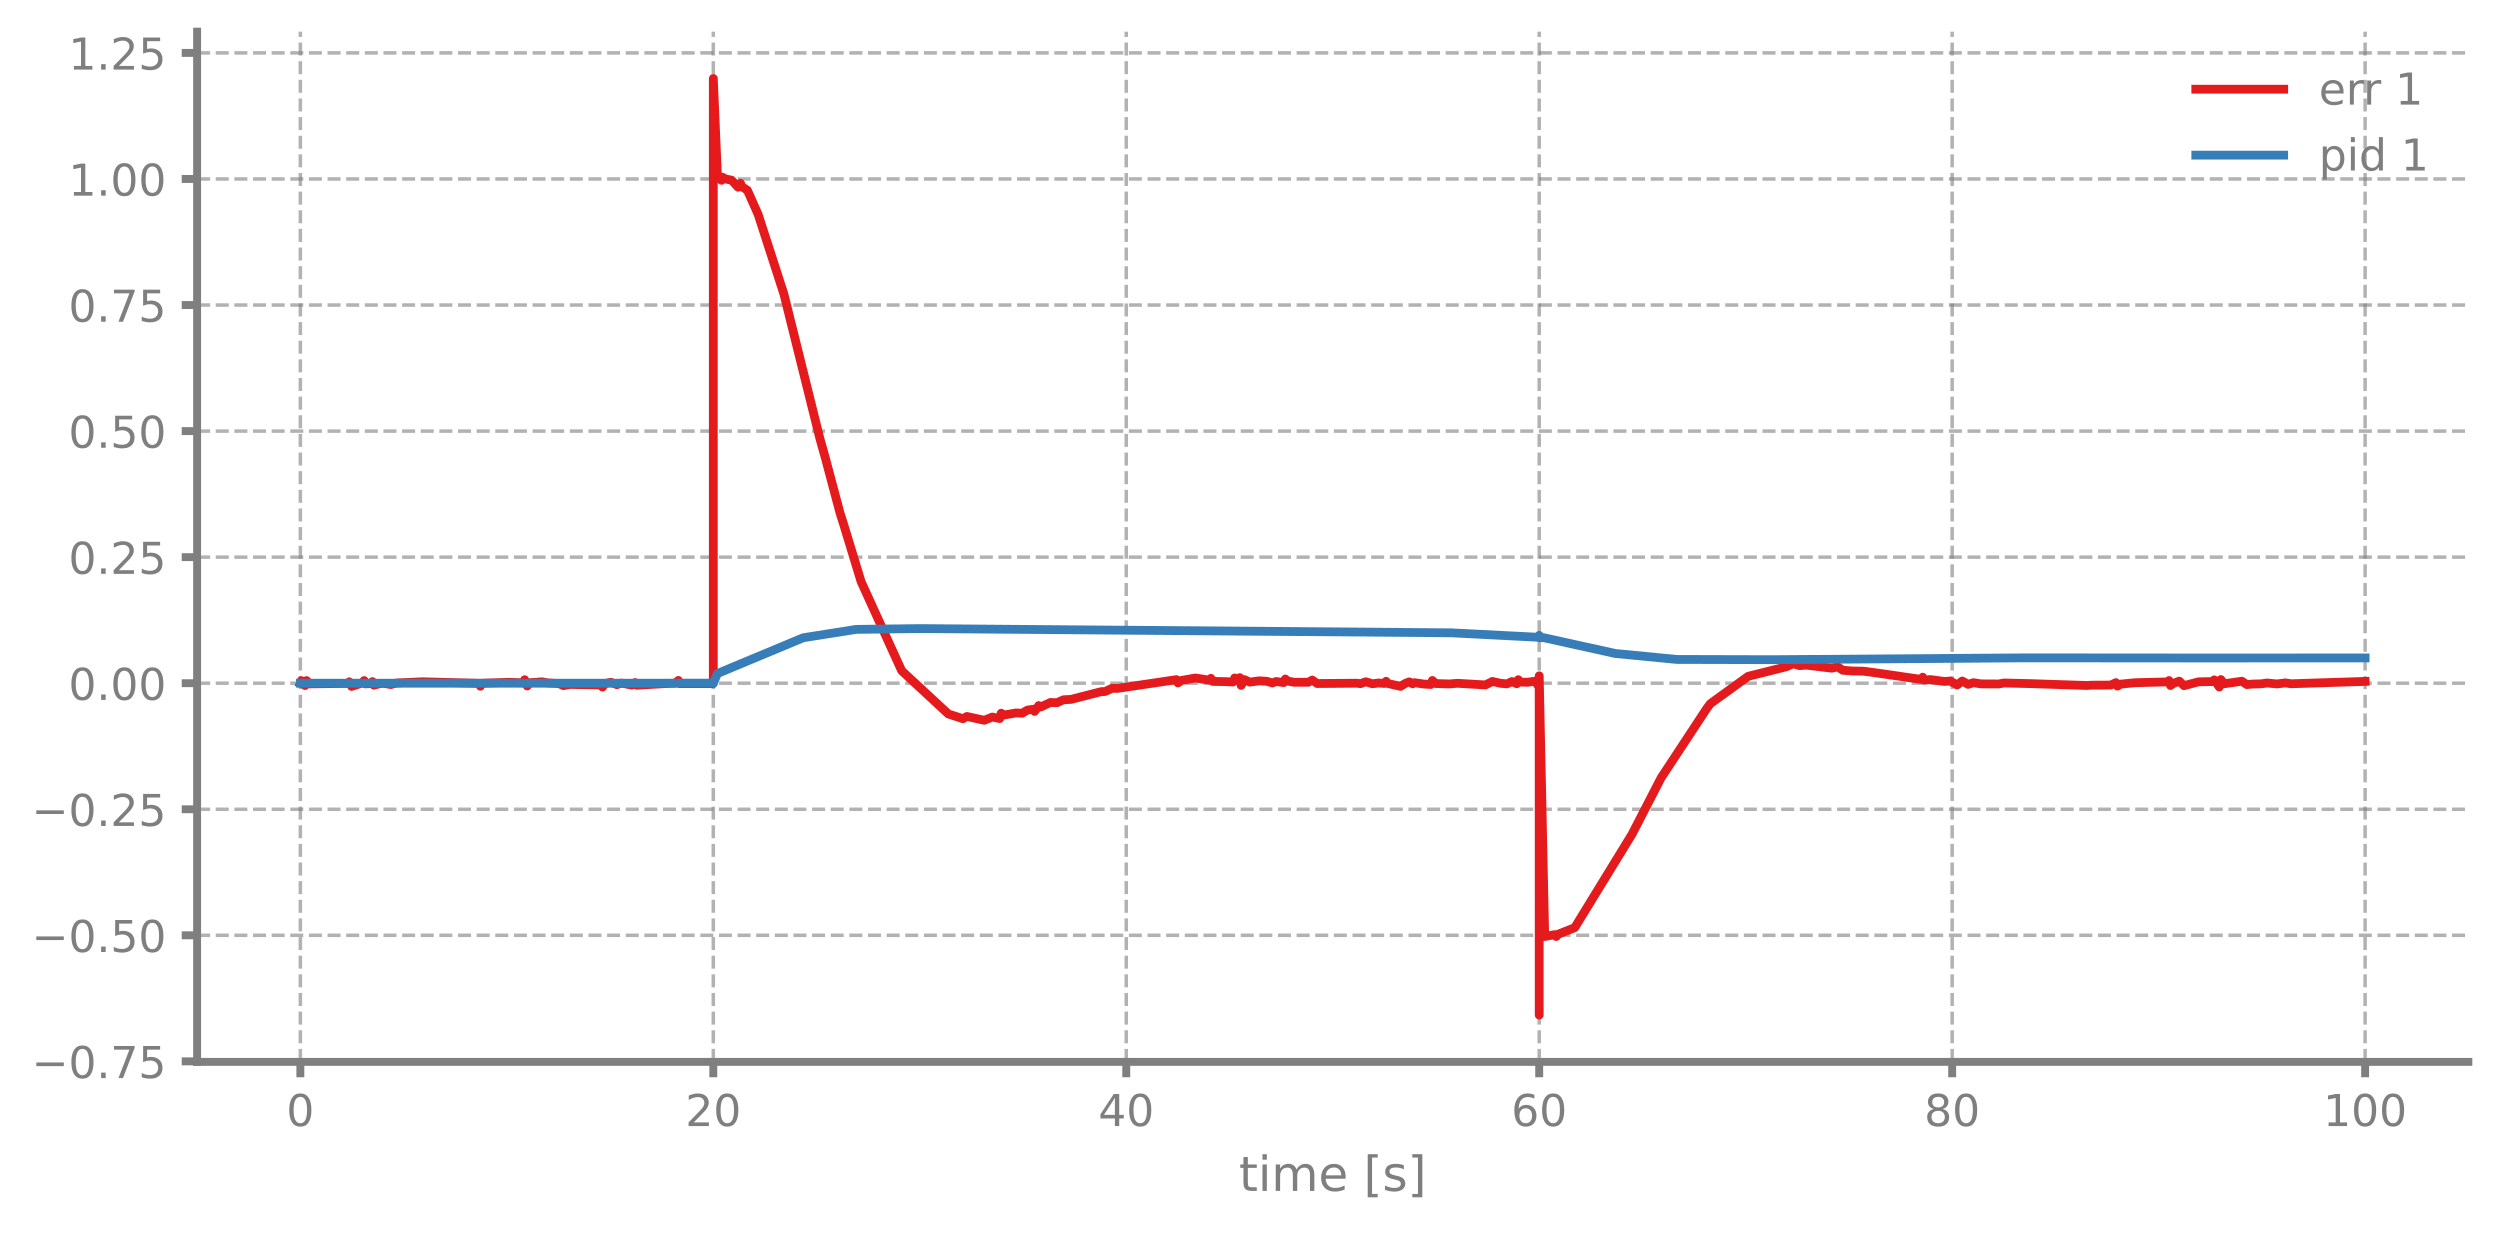
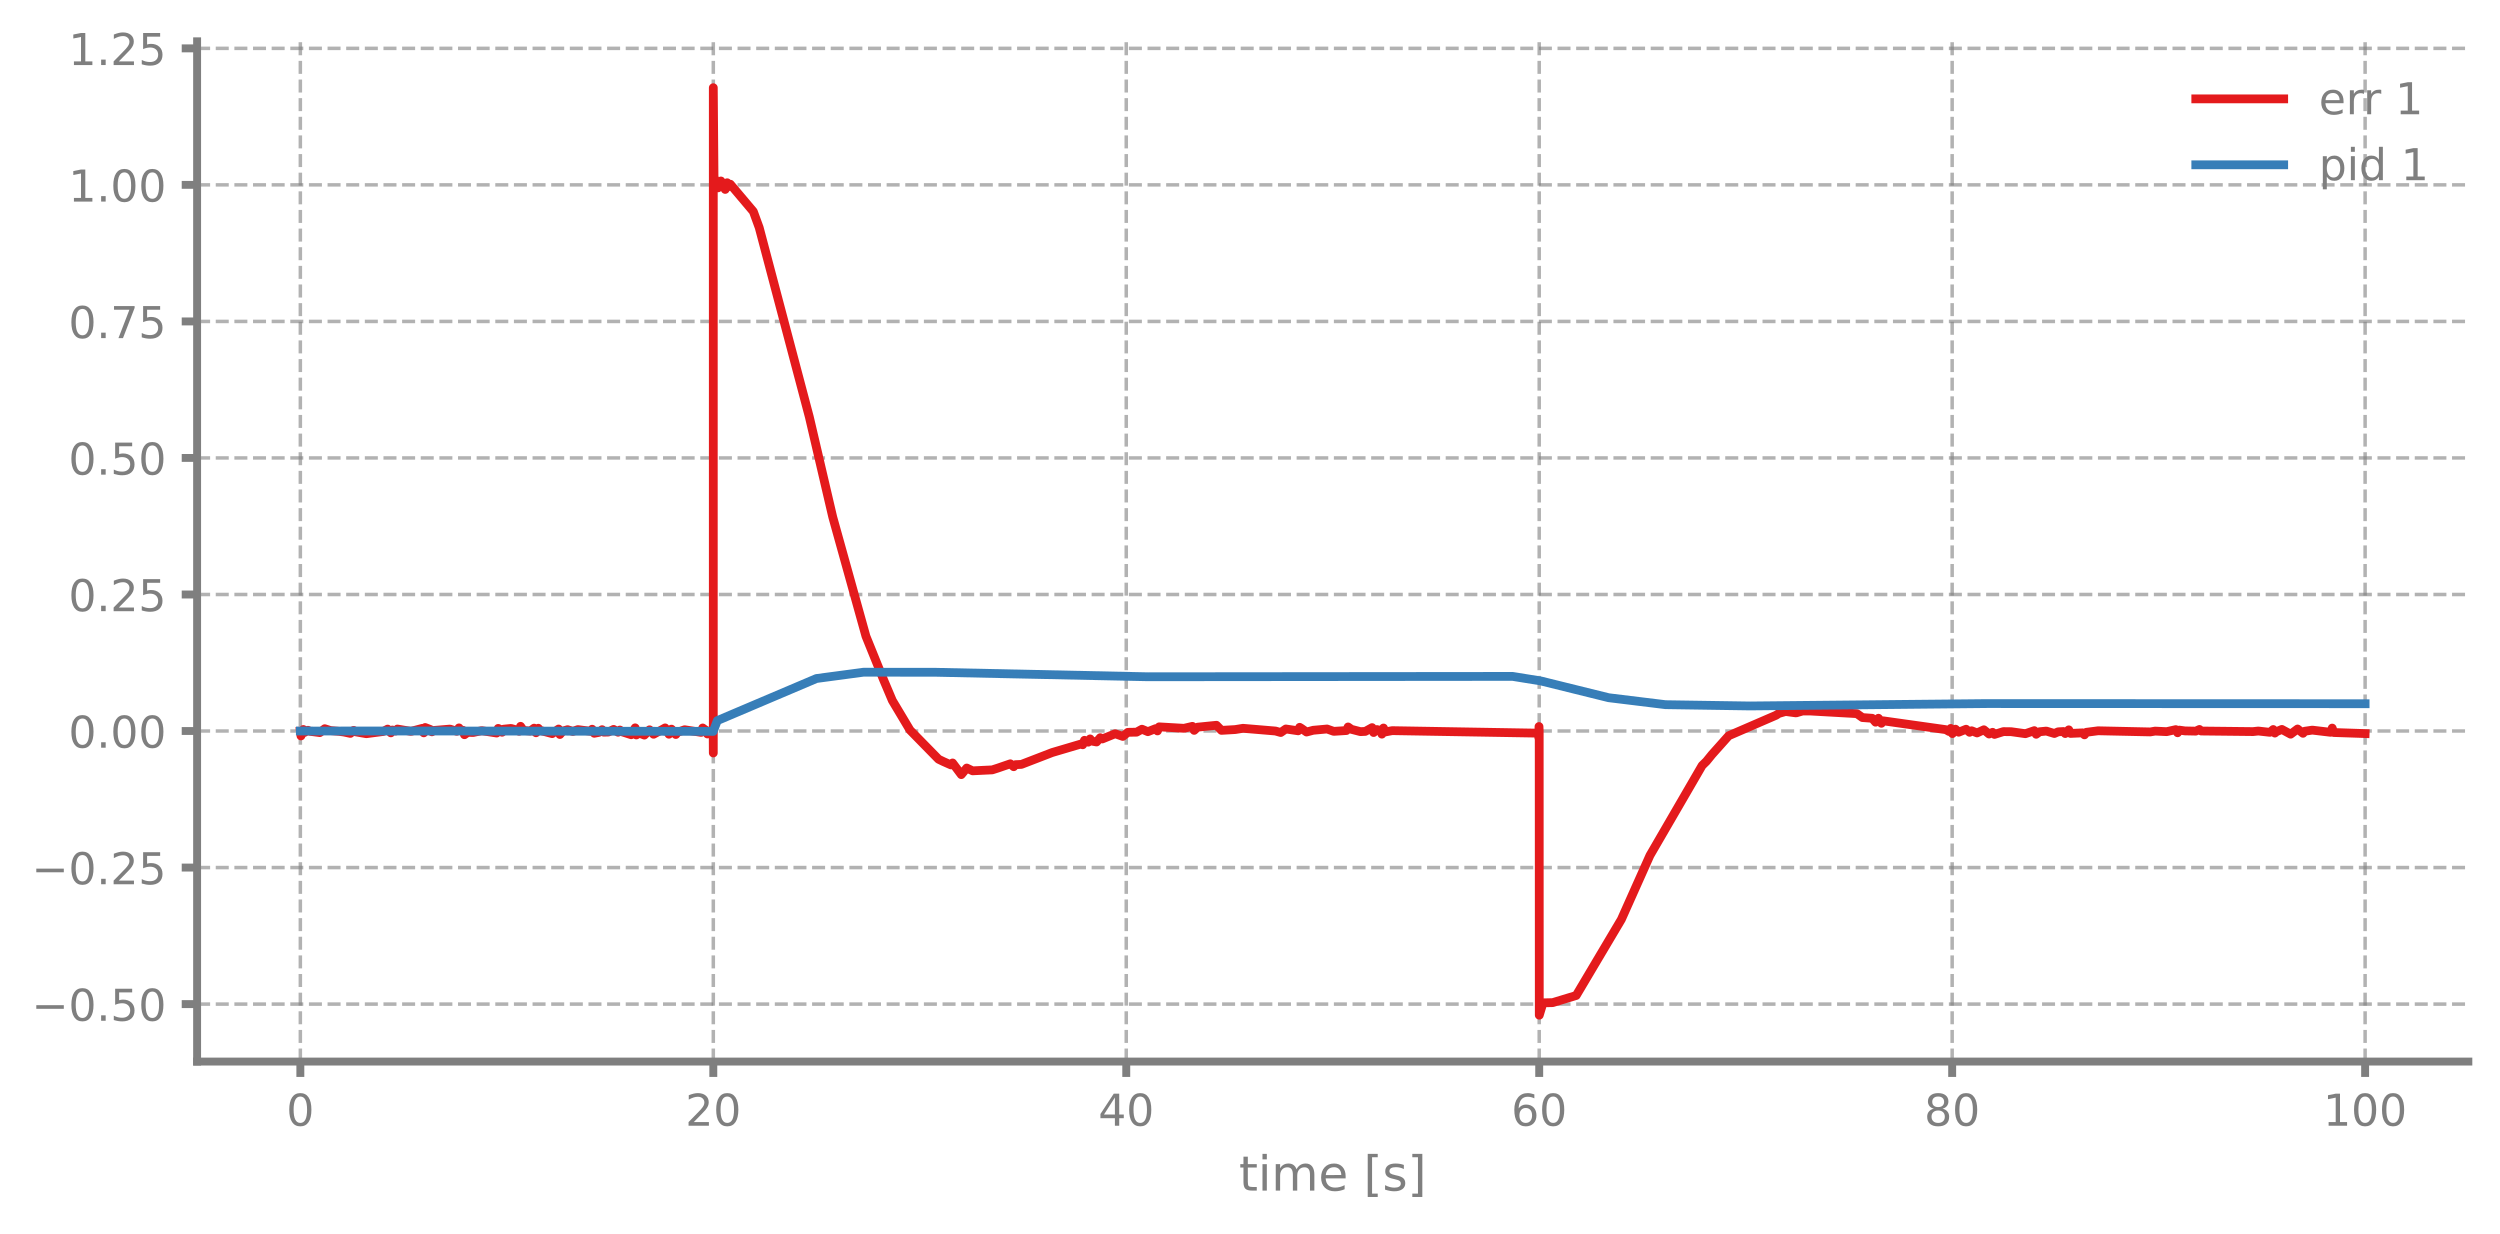
- <svg xmlns="http://www.w3.org/2000/svg" xmlns:xlink="http://www.w3.org/1999/xlink" width="568.8pt" height="280.8pt" viewBox="0 0 568.8 280.8" version="1.1">
+ <svg xmlns="http://www.w3.org/2000/svg" xmlns:xlink="http://www.w3.org/1999/xlink" width="568.8pt" height="280.729pt" viewBox="0 0 568.8 280.729" version="1.1">
  <defs>
    <style type="text/css">*{stroke-linejoin: round; stroke-linecap: butt}</style>
  </defs>
  <g id="figure_1">
    <g id="patch_1">
-       <path d="M 0 280.8  L 568.8 280.8  L 568.8 0  L 0 0  L 0 280.8  z " style="fill: none" />
+       <path d="M 0 280.729  L 568.8 280.729  L 568.8 0  L 0 0  L 0 280.729  z " style="fill: none" />
    </g>
    <g id="axes_1">
      <g id="patch_2">
-         <path d="M 44.845 241.599  L 561.6 241.599  L 561.6 7.2  L 44.845 7.2  L 44.845 241.599  z " style="fill: none" />
+         <path d="M 44.845 241.528  L 561.6 241.528  L 561.6 9.401  L 44.845 9.401  L 44.845 241.528  z " style="fill: none" />
      </g>
      <g id="matplotlib.axis_1">
        <g id="xtick_1">
          <g id="line2d_1">
-             <path d="M 68.334 241.599  L 68.334 7.2  " clip-path="url(#pff276f70bc)" style="fill: none; stroke-dasharray: 2.96,1.28; stroke-dashoffset: 0; stroke: #7f7f7f; stroke-opacity: 0.6; stroke-width: 0.8" />
+             <path d="M 68.334 241.528  L 68.334 9.401  " clip-path="url(#p596aafd1e9)" style="fill: none; stroke-dasharray: 2.96,1.28; stroke-dashoffset: 0; stroke: #7f7f7f; stroke-opacity: 0.6; stroke-width: 0.8" />
          </g>
          <g id="line2d_2">
            <defs>
-               <path id="mf40d5a74f8" d="M 0 0  L 0 3.5  " style="stroke: #7f7f7f; stroke-width: 1.8" />
-             </defs>
-             <g>
-               <use xlink:href="#mf40d5a74f8" x="68.334" y="241.599" style="fill: #7f7f7f; stroke: #7f7f7f; stroke-width: 1.8" />
+               <path id="m417103a528" d="M 0 0  L 0 3.5  " style="stroke: #7f7f7f; stroke-width: 1.8" />
+             </defs>
+             <g>
+               <use xlink:href="#m417103a528" x="68.334" y="241.528" style="fill: #7f7f7f; stroke: #7f7f7f; stroke-width: 1.8" />
            </g>
          </g>
          <g id="text_1">
-             <g style="fill: #7f7f7f" transform="translate(65.15291 256.1968) scale(0.1 -0.1)">
+             <g style="fill: #7f7f7f" transform="translate(65.15291 256.1255) scale(0.1 -0.1)">
              <defs>
                <path id="DejaVuSans-13" d="M 2034 4250  Q 1547 4250 1301 3770  Q 1056 3291 1056 2328  Q 1056 1369 1301 889  Q 1547 409 2034 409  Q 2525 409 2770 889  Q 3016 1369 3016 2328  Q 3016 3291 2770 3770  Q 2525 4250 2034 4250  z M 2034 4750  Q 2819 4750 3233 4129  Q 3647 3509 3647 2328  Q 3647 1150 3233 529  Q 2819 -91 2034 -91  Q 1250 -91 836 529  Q 422 1150 422 2328  Q 422 3509 836 4129  Q 1250 4750 2034 4750  z " transform="scale(0.015625)" />
              </defs>
              <use xlink:href="#DejaVuSans-13" />
            </g>
          </g>
        </g>
        <g id="xtick_2">
          <g id="line2d_3">
-             <path d="M 162.29 241.599  L 162.29 7.2  " clip-path="url(#pff276f70bc)" style="fill: none; stroke-dasharray: 2.96,1.28; stroke-dashoffset: 0; stroke: #7f7f7f; stroke-opacity: 0.6; stroke-width: 0.8" />
+             <path d="M 162.29 241.528  L 162.29 9.401  " clip-path="url(#p596aafd1e9)" style="fill: none; stroke-dasharray: 2.96,1.28; stroke-dashoffset: 0; stroke: #7f7f7f; stroke-opacity: 0.6; stroke-width: 0.8" />
          </g>
          <g id="line2d_4">
            <g>
-               <use xlink:href="#mf40d5a74f8" x="162.29" y="241.599" style="fill: #7f7f7f; stroke: #7f7f7f; stroke-width: 1.8" />
+               <use xlink:href="#m417103a528" x="162.29" y="241.528" style="fill: #7f7f7f; stroke: #7f7f7f; stroke-width: 1.8" />
            </g>
          </g>
          <g id="text_2">
-             <g style="fill: #7f7f7f" transform="translate(155.9271 256.1968) scale(0.1 -0.1)">
+             <g style="fill: #7f7f7f" transform="translate(155.9271 256.1255) scale(0.1 -0.1)">
              <defs>
                <path id="DejaVuSans-15" d="M 1228 531  L 3431 531  L 3431 0  L 469 0  L 469 531  Q 828 903 1448 1529  Q 2069 2156 2228 2338  Q 2531 2678 2651 2914  Q 2772 3150 2772 3378  Q 2772 3750 2511 3984  Q 2250 4219 1831 4219  Q 1534 4219 1204 4116  Q 875 4013 500 3803  L 500 4441  Q 881 4594 1212 4672  Q 1544 4750 1819 4750  Q 2544 4750 2975 4387  Q 3406 4025 3406 3419  Q 3406 3131 3298 2873  Q 3191 2616 2906 2266  Q 2828 2175 2409 1742  Q 1991 1309 1228 531  z " transform="scale(0.015625)" />
              </defs>
              <use xlink:href="#DejaVuSans-15" />
              <use xlink:href="#DejaVuSans-13" transform="translate(63.625 0)" />
            </g>
          </g>
        </g>
        <g id="xtick_3">
          <g id="line2d_5">
-             <path d="M 256.245 241.599  L 256.245 7.2  " clip-path="url(#pff276f70bc)" style="fill: none; stroke-dasharray: 2.96,1.28; stroke-dashoffset: 0; stroke: #7f7f7f; stroke-opacity: 0.6; stroke-width: 0.8" />
+             <path d="M 256.245 241.528  L 256.245 9.401  " clip-path="url(#p596aafd1e9)" style="fill: none; stroke-dasharray: 2.96,1.28; stroke-dashoffset: 0; stroke: #7f7f7f; stroke-opacity: 0.6; stroke-width: 0.8" />
          </g>
          <g id="line2d_6">
            <g>
-               <use xlink:href="#mf40d5a74f8" x="256.245" y="241.599" style="fill: #7f7f7f; stroke: #7f7f7f; stroke-width: 1.8" />
+               <use xlink:href="#m417103a528" x="256.245" y="241.528" style="fill: #7f7f7f; stroke: #7f7f7f; stroke-width: 1.8" />
            </g>
          </g>
          <g id="text_3">
-             <g style="fill: #7f7f7f" transform="translate(249.8825 256.1968) scale(0.1 -0.1)">
+             <g style="fill: #7f7f7f" transform="translate(249.8825 256.1255) scale(0.1 -0.1)">
              <defs>
                <path id="DejaVuSans-17" d="M 2419 4116  L 825 1625  L 2419 1625  L 2419 4116  z M 2253 4666  L 3047 4666  L 3047 1625  L 3713 1625  L 3713 1100  L 3047 1100  L 3047 0  L 2419 0  L 2419 1100  L 313 1100  L 313 1709  L 2253 4666  z " transform="scale(0.015625)" />
              </defs>
              <use xlink:href="#DejaVuSans-17" />
              <use xlink:href="#DejaVuSans-13" transform="translate(63.625 0)" />
            </g>
          </g>
        </g>
        <g id="xtick_4">
          <g id="line2d_7">
-             <path d="M 350.2 241.599  L 350.2 7.2  " clip-path="url(#pff276f70bc)" style="fill: none; stroke-dasharray: 2.96,1.28; stroke-dashoffset: 0; stroke: #7f7f7f; stroke-opacity: 0.6; stroke-width: 0.8" />
+             <path d="M 350.2 241.528  L 350.2 9.401  " clip-path="url(#p596aafd1e9)" style="fill: none; stroke-dasharray: 2.96,1.28; stroke-dashoffset: 0; stroke: #7f7f7f; stroke-opacity: 0.6; stroke-width: 0.8" />
          </g>
          <g id="line2d_8">
            <g>
-               <use xlink:href="#mf40d5a74f8" x="350.2" y="241.599" style="fill: #7f7f7f; stroke: #7f7f7f; stroke-width: 1.8" />
+               <use xlink:href="#m417103a528" x="350.2" y="241.528" style="fill: #7f7f7f; stroke: #7f7f7f; stroke-width: 1.8" />
            </g>
          </g>
          <g id="text_4">
-             <g style="fill: #7f7f7f" transform="translate(343.8379 256.1968) scale(0.1 -0.1)">
+             <g style="fill: #7f7f7f" transform="translate(343.8379 256.1255) scale(0.1 -0.1)">
              <defs>
                <path id="DejaVuSans-19" d="M 2113 2584  Q 1688 2584 1439 2293  Q 1191 2003 1191 1497  Q 1191 994 1439 701  Q 1688 409 2113 409  Q 2538 409 2786 701  Q 3034 994 3034 1497  Q 3034 2003 2786 2293  Q 2538 2584 2113 2584  z M 3366 4563  L 3366 3988  Q 3128 4100 2886 4159  Q 2644 4219 2406 4219  Q 1781 4219 1451 3797  Q 1122 3375 1075 2522  Q 1259 2794 1537 2939  Q 1816 3084 2150 3084  Q 2853 3084 3261 2657  Q 3669 2231 3669 1497  Q 3669 778 3244 343  Q 2819 -91 2113 -91  Q 1303 -91 875 529  Q 447 1150 447 2328  Q 447 3434 972 4092  Q 1497 4750 2381 4750  Q 2619 4750 2861 4703  Q 3103 4656 3366 4563  z " transform="scale(0.015625)" />
              </defs>
              <use xlink:href="#DejaVuSans-19" />
              <use xlink:href="#DejaVuSans-13" transform="translate(63.625 0)" />
            </g>
          </g>
        </g>
        <g id="xtick_5">
          <g id="line2d_9">
-             <path d="M 444.156 241.599  L 444.156 7.2  " clip-path="url(#pff276f70bc)" style="fill: none; stroke-dasharray: 2.96,1.28; stroke-dashoffset: 0; stroke: #7f7f7f; stroke-opacity: 0.6; stroke-width: 0.8" />
+             <path d="M 444.156 241.528  L 444.156 9.401  " clip-path="url(#p596aafd1e9)" style="fill: none; stroke-dasharray: 2.96,1.28; stroke-dashoffset: 0; stroke: #7f7f7f; stroke-opacity: 0.6; stroke-width: 0.8" />
          </g>
          <g id="line2d_10">
            <g>
-               <use xlink:href="#mf40d5a74f8" x="444.156" y="241.599" style="fill: #7f7f7f; stroke: #7f7f7f; stroke-width: 1.8" />
+               <use xlink:href="#m417103a528" x="444.156" y="241.528" style="fill: #7f7f7f; stroke: #7f7f7f; stroke-width: 1.8" />
            </g>
          </g>
          <g id="text_5">
-             <g style="fill: #7f7f7f" transform="translate(437.7933 256.1968) scale(0.1 -0.1)">
+             <g style="fill: #7f7f7f" transform="translate(437.7933 256.1255) scale(0.1 -0.1)">
              <defs>
                <path id="DejaVuSans-1b" d="M 2034 2216  Q 1584 2216 1326 1975  Q 1069 1734 1069 1313  Q 1069 891 1326 650  Q 1584 409 2034 409  Q 2484 409 2743 651  Q 3003 894 3003 1313  Q 3003 1734 2745 1975  Q 2488 2216 2034 2216  z M 1403 2484  Q 997 2584 770 2862  Q 544 3141 544 3541  Q 544 4100 942 4425  Q 1341 4750 2034 4750  Q 2731 4750 3128 4425  Q 3525 4100 3525 3541  Q 3525 3141 3298 2862  Q 3072 2584 2669 2484  Q 3125 2378 3379 2068  Q 3634 1759 3634 1313  Q 3634 634 3220 271  Q 2806 -91 2034 -91  Q 1263 -91 848 271  Q 434 634 434 1313  Q 434 1759 690 2068  Q 947 2378 1403 2484  z M 1172 3481  Q 1172 3119 1398 2916  Q 1625 2713 2034 2713  Q 2441 2713 2670 2916  Q 2900 3119 2900 3481  Q 2900 3844 2670 4047  Q 2441 4250 2034 4250  Q 1625 4250 1398 4047  Q 1172 3844 1172 3481  z " transform="scale(0.015625)" />
              </defs>
              <use xlink:href="#DejaVuSans-1b" />
              <use xlink:href="#DejaVuSans-13" transform="translate(63.625 0)" />
            </g>
          </g>
        </g>
        <g id="xtick_6">
          <g id="line2d_11">
-             <path d="M 538.111 241.599  L 538.111 7.2  " clip-path="url(#pff276f70bc)" style="fill: none; stroke-dasharray: 2.96,1.28; stroke-dashoffset: 0; stroke: #7f7f7f; stroke-opacity: 0.6; stroke-width: 0.8" />
+             <path d="M 538.111 241.528  L 538.111 9.401  " clip-path="url(#p596aafd1e9)" style="fill: none; stroke-dasharray: 2.96,1.28; stroke-dashoffset: 0; stroke: #7f7f7f; stroke-opacity: 0.6; stroke-width: 0.8" />
          </g>
          <g id="line2d_12">
            <g>
-               <use xlink:href="#mf40d5a74f8" x="538.111" y="241.599" style="fill: #7f7f7f; stroke: #7f7f7f; stroke-width: 1.8" />
+               <use xlink:href="#m417103a528" x="538.111" y="241.528" style="fill: #7f7f7f; stroke: #7f7f7f; stroke-width: 1.8" />
            </g>
          </g>
          <g id="text_6">
-             <g style="fill: #7f7f7f" transform="translate(528.5674 256.1968) scale(0.1 -0.1)">
+             <g style="fill: #7f7f7f" transform="translate(528.5674 256.1255) scale(0.1 -0.1)">
              <defs>
                <path id="DejaVuSans-14" d="M 794 531  L 1825 531  L 1825 4091  L 703 3866  L 703 4441  L 1819 4666  L 2450 4666  L 2450 531  L 3481 531  L 3481 0  L 794 0  L 794 531  z " transform="scale(0.015625)" />
              </defs>
              <use xlink:href="#DejaVuSans-14" />
              <use xlink:href="#DejaVuSans-13" transform="translate(63.625 0)" />
              <use xlink:href="#DejaVuSans-13" transform="translate(127.25 0)" />
            </g>
          </g>
        </g>
        <g id="text_7">
-           <g style="fill: #7f7f7f" transform="translate(281.8921 270.9574) scale(0.11 -0.11)">
+           <g style="fill: #7f7f7f" transform="translate(281.8921 270.8861) scale(0.11 -0.11)">
            <defs>
              <path id="DejaVuSans-57" d="M 1172 4494  L 1172 3500  L 2356 3500  L 2356 3053  L 1172 3053  L 1172 1153  Q 1172 725 1289 603  Q 1406 481 1766 481  L 2356 481  L 2356 0  L 1766 0  Q 1100 0 847 248  Q 594 497 594 1153  L 594 3053  L 172 3053  L 172 3500  L 594 3500  L 594 4494  L 1172 4494  z " transform="scale(0.015625)" />
              <path id="DejaVuSans-4c" d="M 603 3500  L 1178 3500  L 1178 0  L 603 0  L 603 3500  z M 603 4863  L 1178 4863  L 1178 4134  L 603 4134  L 603 4863  z " transform="scale(0.015625)" />
              <path id="DejaVuSans-50" d="M 3328 2828  Q 3544 3216 3844 3400  Q 4144 3584 4550 3584  Q 5097 3584 5394 3201  Q 5691 2819 5691 2113  L 5691 0  L 5113 0  L 5113 2094  Q 5113 2597 4934 2840  Q 4756 3084 4391 3084  Q 3944 3084 3684 2787  Q 3425 2491 3425 1978  L 3425 0  L 2847 0  L 2847 2094  Q 2847 2600 2669 2842  Q 2491 3084 2119 3084  Q 1678 3084 1418 2786  Q 1159 2488 1159 1978  L 1159 0  L 581 0  L 581 3500  L 1159 3500  L 1159 2956  Q 1356 3278 1631 3431  Q 1906 3584 2284 3584  Q 2666 3584 2933 3390  Q 3200 3197 3328 2828  z " transform="scale(0.015625)" />
              <path id="DejaVuSans-48" d="M 3597 1894  L 3597 1613  L 953 1613  Q 991 1019 1311 708  Q 1631 397 2203 397  Q 2534 397 2845 478  Q 3156 559 3463 722  L 3463 178  Q 3153 47 2828 -22  Q 2503 -91 2169 -91  Q 1331 -91 842 396  Q 353 884 353 1716  Q 353 2575 817 3079  Q 1281 3584 2069 3584  Q 2775 3584 3186 3129  Q 3597 2675 3597 1894  z M 3022 2063  Q 3016 2534 2758 2815  Q 2500 3097 2075 3097  Q 1594 3097 1305 2825  Q 1016 2553 972 2059  L 3022 2063  z " transform="scale(0.015625)" />
              <path id="DejaVuSans-3" transform="scale(0.015625)" />
              <path id="DejaVuSans-3e" d="M 550 4863  L 1875 4863  L 1875 4416  L 1125 4416  L 1125 -397  L 1875 -397  L 1875 -844  L 550 -844  L 550 4863  z " transform="scale(0.015625)" />
              <path id="DejaVuSans-56" d="M 2834 3397  L 2834 2853  Q 2591 2978 2328 3040  Q 2066 3103 1784 3103  Q 1356 3103 1142 2972  Q 928 2841 928 2578  Q 928 2378 1081 2264  Q 1234 2150 1697 2047  L 1894 2003  Q 2506 1872 2764 1633  Q 3022 1394 3022 966  Q 3022 478 2636 193  Q 2250 -91 1575 -91  Q 1294 -91 989 -36  Q 684 19 347 128  L 347 722  Q 666 556 975 473  Q 1284 391 1588 391  Q 1994 391 2212 530  Q 2431 669 2431 922  Q 2431 1156 2273 1281  Q 2116 1406 1581 1522  L 1381 1569  Q 847 1681 609 1914  Q 372 2147 372 2553  Q 372 3047 722 3315  Q 1072 3584 1716 3584  Q 2034 3584 2315 3537  Q 2597 3491 2834 3397  z " transform="scale(0.015625)" />
              <path id="DejaVuSans-40" d="M 1947 4863  L 1947 -844  L 622 -844  L 622 -397  L 1369 -397  L 1369 4416  L 622 4416  L 622 4863  L 1947 4863  z " transform="scale(0.015625)" />
            </defs>
            <use xlink:href="#DejaVuSans-57" />
            <use xlink:href="#DejaVuSans-4c" transform="translate(39.20312 0)" />
            <use xlink:href="#DejaVuSans-50" transform="translate(66.98438 0)" />
            <use xlink:href="#DejaVuSans-48" transform="translate(164.3906 0)" />
            <use xlink:href="#DejaVuSans-3" transform="translate(225.9219 0)" />
            <use xlink:href="#DejaVuSans-3e" transform="translate(257.7031 0)" />
            <use xlink:href="#DejaVuSans-56" transform="translate(296.7188 0)" />
            <use xlink:href="#DejaVuSans-40" transform="translate(348.8125 0)" />
          </g>
        </g>
      </g>
      <g id="matplotlib.axis_2">
        <g id="ytick_1">
          <g id="line2d_13">
-             <path d="M 44.845 241.485  L 561.6 241.485  " clip-path="url(#pff276f70bc)" style="fill: none; stroke-dasharray: 2.96,1.28; stroke-dashoffset: 0; stroke: #7f7f7f; stroke-opacity: 0.6; stroke-width: 0.8" />
+             <path d="M 44.845 228.448  L 561.6 228.448  " clip-path="url(#p596aafd1e9)" style="fill: none; stroke-dasharray: 2.96,1.28; stroke-dashoffset: 0; stroke: #7f7f7f; stroke-opacity: 0.6; stroke-width: 0.8" />
          </g>
          <g id="line2d_14">
            <defs>
-               <path id="m968929022c" d="M 0 0  L -3.5 0  " style="stroke: #7f7f7f; stroke-width: 1.8" />
-             </defs>
-             <g>
-               <use xlink:href="#m968929022c" x="44.845" y="241.485" style="fill: #7f7f7f; stroke: #7f7f7f; stroke-width: 1.8" />
+               <path id="m8d1e51fa19" d="M 0 0  L -3.5 0  " style="stroke: #7f7f7f; stroke-width: 1.8" />
+             </defs>
+             <g>
+               <use xlink:href="#m8d1e51fa19" x="44.845" y="228.448" style="fill: #7f7f7f; stroke: #7f7f7f; stroke-width: 1.8" />
            </g>
          </g>
          <g id="text_8">
-             <g style="fill: #7f7f7f" transform="translate(7.2 245.2836) scale(0.1 -0.1)">
+             <g style="fill: #7f7f7f" transform="translate(7.2 232.2465) scale(0.1 -0.1)">
              <defs>
                <path id="DejaVuSans-c9c" d="M 678 2272  L 4684 2272  L 4684 1741  L 678 1741  L 678 2272  z " transform="scale(0.015625)" />
                <path id="DejaVuSans-11" d="M 684 794  L 1344 794  L 1344 0  L 684 0  L 684 794  z " transform="scale(0.015625)" />
-                 <path id="DejaVuSans-1a" d="M 525 4666  L 3525 4666  L 3525 4397  L 1831 0  L 1172 0  L 2766 4134  L 525 4134  L 525 4666  z " transform="scale(0.015625)" />
                <path id="DejaVuSans-18" d="M 691 4666  L 3169 4666  L 3169 4134  L 1269 4134  L 1269 2991  Q 1406 3038 1543 3061  Q 1681 3084 1819 3084  Q 2600 3084 3056 2656  Q 3513 2228 3513 1497  Q 3513 744 3044 326  Q 2575 -91 1722 -91  Q 1428 -91 1123 -41  Q 819 9 494 109  L 494 744  Q 775 591 1075 516  Q 1375 441 1709 441  Q 2250 441 2565 725  Q 2881 1009 2881 1497  Q 2881 1984 2565 2268  Q 2250 2553 1709 2553  Q 1456 2553 1204 2497  Q 953 2441 691 2322  L 691 4666  z " transform="scale(0.015625)" />
              </defs>
-               <use xlink:href="#DejaVuSans-c9c" />
-               <use xlink:href="#DejaVuSans-13" transform="translate(83.79688 0)" />
-               <use xlink:href="#DejaVuSans-11" transform="translate(147.4219 0)" />
-               <use xlink:href="#DejaVuSans-1a" transform="translate(179.2031 0)" />
-               <use xlink:href="#DejaVuSans-18" transform="translate(242.8281 0)" />
-             </g>
-           </g>
-         </g>
-         <g id="ytick_2">
-           <g id="line2d_15">
-             <path d="M 44.845 212.804  L 561.6 212.804  " clip-path="url(#pff276f70bc)" style="fill: none; stroke-dasharray: 2.96,1.28; stroke-dashoffset: 0; stroke: #7f7f7f; stroke-opacity: 0.6; stroke-width: 0.8" />
-           </g>
-           <g id="line2d_16">
-             <g>
-               <use xlink:href="#m968929022c" x="44.845" y="212.804" style="fill: #7f7f7f; stroke: #7f7f7f; stroke-width: 1.8" />
-             </g>
-           </g>
-           <g id="text_9">
-             <g style="fill: #7f7f7f" transform="translate(7.2 216.6027) scale(0.1 -0.1)">
              <use xlink:href="#DejaVuSans-c9c" />
              <use xlink:href="#DejaVuSans-13" transform="translate(83.79688 0)" />
              <use xlink:href="#DejaVuSans-11" transform="translate(147.4219 0)" />
              <use xlink:href="#DejaVuSans-18" transform="translate(179.2031 0)" />
              <use xlink:href="#DejaVuSans-13" transform="translate(242.8281 0)" />
            </g>
          </g>
        </g>
-         <g id="ytick_3">
-           <g id="line2d_17">
-             <path d="M 44.845 184.123  L 561.6 184.123  " clip-path="url(#pff276f70bc)" style="fill: none; stroke-dasharray: 2.96,1.28; stroke-dashoffset: 0; stroke: #7f7f7f; stroke-opacity: 0.6; stroke-width: 0.8" />
-           </g>
-           <g id="line2d_18">
-             <g>
-               <use xlink:href="#m968929022c" x="44.845" y="184.123" style="fill: #7f7f7f; stroke: #7f7f7f; stroke-width: 1.8" />
-             </g>
-           </g>
-           <g id="text_10">
-             <g style="fill: #7f7f7f" transform="translate(7.2 187.9218) scale(0.1 -0.1)">
+         <g id="ytick_2">
+           <g id="line2d_15">
+             <path d="M 44.845 197.384  L 561.6 197.384  " clip-path="url(#p596aafd1e9)" style="fill: none; stroke-dasharray: 2.96,1.28; stroke-dashoffset: 0; stroke: #7f7f7f; stroke-opacity: 0.6; stroke-width: 0.8" />
+           </g>
+           <g id="line2d_16">
+             <g>
+               <use xlink:href="#m8d1e51fa19" x="44.845" y="197.384" style="fill: #7f7f7f; stroke: #7f7f7f; stroke-width: 1.8" />
+             </g>
+           </g>
+           <g id="text_9">
+             <g style="fill: #7f7f7f" transform="translate(7.2 201.1824) scale(0.1 -0.1)">
              <use xlink:href="#DejaVuSans-c9c" />
              <use xlink:href="#DejaVuSans-13" transform="translate(83.79688 0)" />
              <use xlink:href="#DejaVuSans-11" transform="translate(147.4219 0)" />
              <use xlink:href="#DejaVuSans-15" transform="translate(179.2031 0)" />
              <use xlink:href="#DejaVuSans-18" transform="translate(242.8281 0)" />
            </g>
          </g>
        </g>
+         <g id="ytick_3">
+           <g id="line2d_17">
+             <path d="M 44.845 166.319  L 561.6 166.319  " clip-path="url(#p596aafd1e9)" style="fill: none; stroke-dasharray: 2.96,1.28; stroke-dashoffset: 0; stroke: #7f7f7f; stroke-opacity: 0.6; stroke-width: 0.8" />
+           </g>
+           <g id="line2d_18">
+             <g>
+               <use xlink:href="#m8d1e51fa19" x="44.845" y="166.319" style="fill: #7f7f7f; stroke: #7f7f7f; stroke-width: 1.8" />
+             </g>
+           </g>
+           <g id="text_10">
+             <g style="fill: #7f7f7f" transform="translate(15.57969 170.1182) scale(0.1 -0.1)">
+               <use xlink:href="#DejaVuSans-13" />
+               <use xlink:href="#DejaVuSans-11" transform="translate(63.625 0)" />
+               <use xlink:href="#DejaVuSans-13" transform="translate(95.40625 0)" />
+               <use xlink:href="#DejaVuSans-13" transform="translate(159.0312 0)" />
+             </g>
+           </g>
+         </g>
        <g id="ytick_4">
          <g id="line2d_19">
-             <path d="M 44.845 155.442  L 561.6 155.442  " clip-path="url(#pff276f70bc)" style="fill: none; stroke-dasharray: 2.96,1.28; stroke-dashoffset: 0; stroke: #7f7f7f; stroke-opacity: 0.6; stroke-width: 0.8" />
+             <path d="M 44.845 135.255  L 561.6 135.255  " clip-path="url(#p596aafd1e9)" style="fill: none; stroke-dasharray: 2.96,1.28; stroke-dashoffset: 0; stroke: #7f7f7f; stroke-opacity: 0.6; stroke-width: 0.8" />
          </g>
          <g id="line2d_20">
            <g>
-               <use xlink:href="#m968929022c" x="44.845" y="155.442" style="fill: #7f7f7f; stroke: #7f7f7f; stroke-width: 1.8" />
+               <use xlink:href="#m8d1e51fa19" x="44.845" y="135.255" style="fill: #7f7f7f; stroke: #7f7f7f; stroke-width: 1.8" />
            </g>
          </g>
          <g id="text_11">
-             <g style="fill: #7f7f7f" transform="translate(15.57969 159.2408) scale(0.1 -0.1)">
-               <use xlink:href="#DejaVuSans-13" />
+             <g style="fill: #7f7f7f" transform="translate(15.57969 139.0541) scale(0.1 -0.1)">
+               <use xlink:href="#DejaVuSans-13" />
+               <use xlink:href="#DejaVuSans-11" transform="translate(63.625 0)" />
+               <use xlink:href="#DejaVuSans-15" transform="translate(95.40625 0)" />
+               <use xlink:href="#DejaVuSans-18" transform="translate(159.0312 0)" />
+             </g>
+           </g>
+         </g>
+         <g id="ytick_5">
+           <g id="line2d_21">
+             <path d="M 44.845 104.191  L 561.6 104.191  " clip-path="url(#p596aafd1e9)" style="fill: none; stroke-dasharray: 2.96,1.28; stroke-dashoffset: 0; stroke: #7f7f7f; stroke-opacity: 0.6; stroke-width: 0.8" />
+           </g>
+           <g id="line2d_22">
+             <g>
+               <use xlink:href="#m8d1e51fa19" x="44.845" y="104.191" style="fill: #7f7f7f; stroke: #7f7f7f; stroke-width: 1.8" />
+             </g>
+           </g>
+           <g id="text_12">
+             <g style="fill: #7f7f7f" transform="translate(15.57969 107.99) scale(0.1 -0.1)">
+               <use xlink:href="#DejaVuSans-13" />
+               <use xlink:href="#DejaVuSans-11" transform="translate(63.625 0)" />
+               <use xlink:href="#DejaVuSans-18" transform="translate(95.40625 0)" />
+               <use xlink:href="#DejaVuSans-13" transform="translate(159.0312 0)" />
+             </g>
+           </g>
+         </g>
+         <g id="ytick_6">
+           <g id="line2d_23">
+             <path d="M 44.845 73.127  L 561.6 73.127  " clip-path="url(#p596aafd1e9)" style="fill: none; stroke-dasharray: 2.96,1.28; stroke-dashoffset: 0; stroke: #7f7f7f; stroke-opacity: 0.6; stroke-width: 0.8" />
+           </g>
+           <g id="line2d_24">
+             <g>
+               <use xlink:href="#m8d1e51fa19" x="44.845" y="73.127" style="fill: #7f7f7f; stroke: #7f7f7f; stroke-width: 1.8" />
+             </g>
+           </g>
+           <g id="text_13">
+             <g style="fill: #7f7f7f" transform="translate(15.57969 76.92589) scale(0.1 -0.1)">
+               <defs>
+                 <path id="DejaVuSans-1a" d="M 525 4666  L 3525 4666  L 3525 4397  L 1831 0  L 1172 0  L 2766 4134  L 525 4134  L 525 4666  z " transform="scale(0.015625)" />
+               </defs>
+               <use xlink:href="#DejaVuSans-13" />
+               <use xlink:href="#DejaVuSans-11" transform="translate(63.625 0)" />
+               <use xlink:href="#DejaVuSans-1a" transform="translate(95.40625 0)" />
+               <use xlink:href="#DejaVuSans-18" transform="translate(159.0312 0)" />
+             </g>
+           </g>
+         </g>
+         <g id="ytick_7">
+           <g id="line2d_25">
+             <path d="M 44.845 42.063  L 561.6 42.063  " clip-path="url(#p596aafd1e9)" style="fill: none; stroke-dasharray: 2.96,1.28; stroke-dashoffset: 0; stroke: #7f7f7f; stroke-opacity: 0.6; stroke-width: 0.8" />
+           </g>
+           <g id="line2d_26">
+             <g>
+               <use xlink:href="#m8d1e51fa19" x="44.845" y="42.063" style="fill: #7f7f7f; stroke: #7f7f7f; stroke-width: 1.8" />
+             </g>
+           </g>
+           <g id="text_14">
+             <g style="fill: #7f7f7f" transform="translate(15.57969 45.86177) scale(0.1 -0.1)">
+               <use xlink:href="#DejaVuSans-14" />
              <use xlink:href="#DejaVuSans-11" transform="translate(63.625 0)" />
              <use xlink:href="#DejaVuSans-13" transform="translate(95.40625 0)" />
              <use xlink:href="#DejaVuSans-13" transform="translate(159.0312 0)" />
            </g>
          </g>
        </g>
-         <g id="ytick_5">
-           <g id="line2d_21">
-             <path d="M 44.845 126.761  L 561.6 126.761  " clip-path="url(#pff276f70bc)" style="fill: none; stroke-dasharray: 2.96,1.28; stroke-dashoffset: 0; stroke: #7f7f7f; stroke-opacity: 0.6; stroke-width: 0.8" />
-           </g>
-           <g id="line2d_22">
-             <g>
-               <use xlink:href="#m968929022c" x="44.845" y="126.761" style="fill: #7f7f7f; stroke: #7f7f7f; stroke-width: 1.8" />
-             </g>
-           </g>
-           <g id="text_12">
-             <g style="fill: #7f7f7f" transform="translate(15.57969 130.5599) scale(0.1 -0.1)">
-               <use xlink:href="#DejaVuSans-13" />
+         <g id="ytick_8">
+           <g id="line2d_27">
+             <path d="M 44.845 10.999  L 561.6 10.999  " clip-path="url(#p596aafd1e9)" style="fill: none; stroke-dasharray: 2.96,1.28; stroke-dashoffset: 0; stroke: #7f7f7f; stroke-opacity: 0.6; stroke-width: 0.8" />
+           </g>
+           <g id="line2d_28">
+             <g>
+               <use xlink:href="#m8d1e51fa19" x="44.845" y="10.999" style="fill: #7f7f7f; stroke: #7f7f7f; stroke-width: 1.8" />
+             </g>
+           </g>
+           <g id="text_15">
+             <g style="fill: #7f7f7f" transform="translate(15.57969 14.79766) scale(0.1 -0.1)">
+               <use xlink:href="#DejaVuSans-14" />
              <use xlink:href="#DejaVuSans-11" transform="translate(63.625 0)" />
              <use xlink:href="#DejaVuSans-15" transform="translate(95.40625 0)" />
              <use xlink:href="#DejaVuSans-18" transform="translate(159.0312 0)" />
            </g>
          </g>
        </g>
-         <g id="ytick_6">
-           <g id="line2d_23">
-             <path d="M 44.845 98.08  L 561.6 98.08  " clip-path="url(#pff276f70bc)" style="fill: none; stroke-dasharray: 2.96,1.28; stroke-dashoffset: 0; stroke: #7f7f7f; stroke-opacity: 0.6; stroke-width: 0.8" />
-           </g>
-           <g id="line2d_24">
-             <g>
-               <use xlink:href="#m968929022c" x="44.845" y="98.08" style="fill: #7f7f7f; stroke: #7f7f7f; stroke-width: 1.8" />
-             </g>
-           </g>
-           <g id="text_13">
-             <g style="fill: #7f7f7f" transform="translate(15.57969 101.879) scale(0.1 -0.1)">
-               <use xlink:href="#DejaVuSans-13" />
-               <use xlink:href="#DejaVuSans-11" transform="translate(63.625 0)" />
-               <use xlink:href="#DejaVuSans-18" transform="translate(95.40625 0)" />
-               <use xlink:href="#DejaVuSans-13" transform="translate(159.0312 0)" />
-             </g>
-           </g>
-         </g>
-         <g id="ytick_7">
-           <g id="line2d_25">
-             <path d="M 44.845 69.399  L 561.6 69.399  " clip-path="url(#pff276f70bc)" style="fill: none; stroke-dasharray: 2.96,1.28; stroke-dashoffset: 0; stroke: #7f7f7f; stroke-opacity: 0.6; stroke-width: 0.8" />
-           </g>
-           <g id="line2d_26">
-             <g>
-               <use xlink:href="#m968929022c" x="44.845" y="69.399" style="fill: #7f7f7f; stroke: #7f7f7f; stroke-width: 1.8" />
-             </g>
-           </g>
-           <g id="text_14">
-             <g style="fill: #7f7f7f" transform="translate(15.57969 73.19813) scale(0.1 -0.1)">
-               <use xlink:href="#DejaVuSans-13" />
-               <use xlink:href="#DejaVuSans-11" transform="translate(63.625 0)" />
-               <use xlink:href="#DejaVuSans-1a" transform="translate(95.40625 0)" />
-               <use xlink:href="#DejaVuSans-18" transform="translate(159.0312 0)" />
-             </g>
-           </g>
-         </g>
-         <g id="ytick_8">
-           <g id="line2d_27">
-             <path d="M 44.845 40.718  L 561.6 40.718  " clip-path="url(#pff276f70bc)" style="fill: none; stroke-dasharray: 2.96,1.28; stroke-dashoffset: 0; stroke: #7f7f7f; stroke-opacity: 0.6; stroke-width: 0.8" />
-           </g>
-           <g id="line2d_28">
-             <g>
-               <use xlink:href="#m968929022c" x="44.845" y="40.718" style="fill: #7f7f7f; stroke: #7f7f7f; stroke-width: 1.8" />
-             </g>
-           </g>
-           <g id="text_15">
-             <g style="fill: #7f7f7f" transform="translate(15.57969 44.51722) scale(0.1 -0.1)">
-               <use xlink:href="#DejaVuSans-14" />
-               <use xlink:href="#DejaVuSans-11" transform="translate(63.625 0)" />
-               <use xlink:href="#DejaVuSans-13" transform="translate(95.40625 0)" />
-               <use xlink:href="#DejaVuSans-13" transform="translate(159.0312 0)" />
-             </g>
-           </g>
-         </g>
-         <g id="ytick_9">
-           <g id="line2d_29">
-             <path d="M 44.845 12.037  L 561.6 12.037  " clip-path="url(#pff276f70bc)" style="fill: none; stroke-dasharray: 2.96,1.28; stroke-dashoffset: 0; stroke: #7f7f7f; stroke-opacity: 0.6; stroke-width: 0.8" />
-           </g>
-           <g id="line2d_30">
-             <g>
-               <use xlink:href="#m968929022c" x="44.845" y="12.037" style="fill: #7f7f7f; stroke: #7f7f7f; stroke-width: 1.8" />
-             </g>
-           </g>
-           <g id="text_16">
-             <g style="fill: #7f7f7f" transform="translate(15.57969 15.83632) scale(0.1 -0.1)">
-               <use xlink:href="#DejaVuSans-14" />
-               <use xlink:href="#DejaVuSans-11" transform="translate(63.625 0)" />
-               <use xlink:href="#DejaVuSans-15" transform="translate(95.40625 0)" />
-               <use xlink:href="#DejaVuSans-18" transform="translate(159.0312 0)" />
-             </g>
-           </g>
-         </g>
-       </g>
-       <g id="line2d_31">
-         <path d="M 68.334 155.442  L 68.542 154.861  L 69.424 155.964  L 69.749 154.848  L 70.452 155.594  L 79.249 155.479  L 79.461 155.135  L 79.988 156.171  L 81.809 155.591  L 82.488 155.312  L 82.854 154.841  L 83.182 155.6  L 84.394 155.518  L 84.74 155.086  L 85.056 155.886  L 86.634 155.501  L 87.377 155.482  L 88.933 155.746  L 90.209 155.395  L 96.177 155.117  L 108.941 155.473  L 109.307 156.133  L 109.695 155.451  L 115.845 155.235  L 117.014 155.286  L 119.061 155.348  L 119.379 154.651  L 119.675 155.551  L 119.946 156.076  L 120.577 155.34  L 123.346 155.124  L 124.499 155.364  L 127.118 155.524  L 128.206 155.99  L 129.698 155.718  L 136.802 155.846  L 137.068 156.319  L 137.666 155.514  L 138.992 155.234  L 140.343 155.771  L 141.421 155.419  L 143.747 155.876  L 144.498 155.301  L 144.829 155.904  L 151.1 155.546  L 152.5 155.478  L 153.576 155.448  L 154.346 154.814  L 154.615 155.534  L 162.262 155.539  L 162.289 154.018  L 162.29 155.126  L 162.29 17.855  L 163.248 40.429  L 164.18 41.016  L 164.328 40.3  L 165.126 40.732  L 166.444 40.99  L 167.947 42.602  L 168.477 41.704  L 168.762 42.447  L 170.052 43.295  L 172.498 48.801  L 178.355 66.91  L 186.505 99.643  L 187.79 104.223  L 191.112 116.676  L 192.118 119.873  L 195.92 132.342  L 205.152 152.608  L 215.766 162.441  L 219.076 163.523  L 219.991 163.009  L 223.942 163.878  L 225.763 163.141  L 227.458 163.48  L 227.789 162.27  L 228.499 162.675  L 231.15 162.21  L 232.563 162.272  L 233.747 161.564  L 234.994 161.375  L 235.39 161.861  L 236.327 160.533  L 236.779 160.856  L 238.99 159.827  L 240.475 159.879  L 241.979 159.207  L 243.671 159.122  L 250.551 157.364  L 251.457 157.329  L 252.999 156.595  L 254.232 156.626  L 267.68 154.628  L 268.008 155.377  L 268.839 154.805  L 271.999 154.253  L 275.076 154.739  L 275.502 154.337  L 275.935 155.033  L 278.792 155.082  L 280.531 155.169  L 280.917 154.252  L 281.683 154.582  L 282.068 154.179  L 282.384 155.94  L 283.132 154.633  L 284.377 155.199  L 286.487 154.901  L 288.274 155.017  L 289.502 155.383  L 290.361 155.054  L 292.065 155.303  L 292.445 154.49  L 292.828 154.928  L 294.442 155.234  L 297.67 155.228  L 298.565 154.727  L 299.667 155.514  L 308.707 155.443  L 309.55 155.546  L 310.739 155.109  L 312.258 155.575  L 313.615 155.393  L 314.964 155.499  L 315.354 155.007  L 315.712 155.494  L 318.643 156.158  L 319.821 155.441  L 320.64 155.14  L 321.394 155.587  L 321.806 155.325  L 323.894 155.629  L 325.536 155.732  L 325.887 154.828  L 326.646 155.519  L 329.759 155.613  L 331.594 155.461  L 337.985 155.836  L 339.555 155.044  L 341.396 155.458  L 342.834 155.597  L 344.001 155.065  L 345.085 155.563  L 345.438 154.648  L 345.814 155.176  L 347.508 155.237  L 349.226 154.974  L 350.157 156.246  L 350.188 155.868  L 350.201 230.945  L 350.2 153.763  L 351.45 213.075  L 353.695 212.65  L 354.074 213.077  L 354.446 212.578  L 358.277 211.061  L 371.326 189.789  L 377.94 176.967  L 388.246 161.313  L 389.134 160.104  L 397.744 153.875  L 406.508 151.68  L 408.01 150.993  L 409.424 151.451  L 410.977 151.328  L 414.777 151.783  L 416.77 152.024  L 418.125 151.729  L 419.267 152.493  L 421.436 152.663  L 423.864 152.707  L 425.151 152.858  L 427.368 153.163  L 437.094 154.578  L 437.465 154.075  L 437.9 154.757  L 439.157 154.611  L 442.356 155.041  L 443.718 154.951  L 445.279 155.844  L 446.463 154.945  L 447.796 155.706  L 448.977 155.324  L 450.713 155.594  L 454.722 155.618  L 455.967 155.391  L 462.091 155.539  L 474.793 155.962  L 475.955 155.892  L 480.235 155.867  L 481.41 155.311  L 481.78 156.098  L 482.513 155.647  L 485.738 155.336  L 493.133 155.145  L 493.479 154.837  L 493.824 155.965  L 494.605 155.446  L 495.825 154.976  L 496.893 156.002  L 500.216 155.125  L 503.439 155.07  L 503.775 154.684  L 504.182 155.19  L 504.929 156.315  L 505.294 154.617  L 506.046 155.572  L 510.064 154.987  L 511.21 155.758  L 512.487 155.634  L 514.496 155.581  L 515.785 155.395  L 518.054 155.61  L 520.001 155.371  L 521.271 155.57  L 538.111 155.031  L 538.111 155.031  " clip-path="url(#pff276f70bc)" style="fill: none; stroke: #e41a1c; stroke-width: 2; stroke-linecap: square" />
-       </g>
-       <g id="line2d_32">
-         <path d="M 68.334 155.442  L 140.343 155.444  L 162.289 155.426  L 162.29 155.443  L 163.248 153.232  L 182.732 145.104  L 194.777 143.198  L 209.328 143.011  L 330.223 143.978  L 350.201 145.004  L 350.201 144.555  L 350.201 145.107  L 351.088 145.055  L 367.471 148.674  L 381.462 150.035  L 403.225 150.092  L 460.896 149.673  L 499.789 149.705  L 538.111 149.696  L 538.111 149.696  " clip-path="url(#pff276f70bc)" style="fill: none; stroke: #377eb8; stroke-width: 2; stroke-linecap: square" />
+       </g>
+       <g id="line2d_29">
+         <path d="M 68.334 166.319  L 68.475 167.434  L 69.02 165.981  L 69.267 166.649  L 70.066 166.154  L 70.446 166.375  L 72.765 166.682  L 73.885 165.797  L 75.241 166.227  L 77.117 166.392  L 78.263 166.554  L 79.715 166.862  L 80.457 166.185  L 80.867 166.499  L 83.337 166.931  L 87.197 166.425  L 88.192 165.884  L 88.927 166.736  L 89.286 166.099  L 90.015 166.317  L 90.42 165.87  L 93.492 166.396  L 96.076 165.717  L 96.418 166.734  L 96.733 165.522  L 97.901 165.973  L 98.273 166.498  L 98.653 166.196  L 99.793 166.101  L 102.366 165.882  L 103.916 166.374  L 104.43 165.61  L 104.844 166.173  L 105.319 166.155  L 105.675 167.162  L 106.401 166.619  L 107.658 166.657  L 109.594 166.245  L 113.001 166.782  L 113.352 165.727  L 113.92 165.991  L 114.233 166.602  L 114.576 165.905  L 116.259 165.733  L 117.352 166.036  L 118.096 166.371  L 118.441 165.253  L 119.096 166.189  L 120.616 166.334  L 121.524 165.67  L 121.748 166.519  L 121.953 166.717  L 122.158 166.221  L 122.474 165.691  L 122.86 166.174  L 125.632 166.915  L 127.093 165.867  L 127.388 167.111  L 128.012 166.358  L 129.138 166.018  L 130.332 166.413  L 131.479 166.002  L 134.458 166.393  L 134.726 165.914  L 135.206 166.833  L 136.256 166.633  L 136.992 166.021  L 137.359 166.579  L 138.407 166.552  L 139.611 165.956  L 140.62 166.593  L 141.035 166.099  L 141.455 166.475  L 143.6 167.166  L 144.512 165.603  L 144.778 167.218  L 145.45 166.799  L 146.604 167.25  L 147.782 166.049  L 148.704 167.059  L 151.329 165.614  L 152.201 167.049  L 152.473 166.305  L 152.775 165.894  L 153.451 166.621  L 153.761 167.113  L 154.154 166.604  L 155.764 166.029  L 159.517 166.633  L 159.877 165.631  L 160.61 166.169  L 160.963 166.995  L 161.679 166.221  L 162.267 167.151  L 162.289 171.313  L 162.29 19.953  L 162.452 40.263  L 163.372 42.741  L 164.02 41.178  L 164.346 41.972  L 165 43.098  L 165.244 42.109  L 165.444 41.578  L 165.88 42.442  L 166.158 41.911  L 171.397 48.12  L 172.737 51.791  L 184.138 94.861  L 189.46 117.625  L 197.02 144.762  L 201.104 154.844  L 203.025 159.386  L 207.042 166.106  L 213.534 172.733  L 214.646 173.273  L 216.35 174.03  L 216.73 173.591  L 218.712 176.242  L 219.956 174.743  L 221.286 175.378  L 225.755 175.162  L 226.982 174.77  L 229.868 173.779  L 230.637 174.442  L 231.03 173.978  L 232.389 173.916  L 239.4 171.213  L 245.938 169.278  L 246.335 169.45  L 246.739 168.435  L 247.599 168.862  L 248.022 168.119  L 248.358 168.606  L 249.492 168.815  L 250.331 167.843  L 250.81 168.123  L 253.722 166.94  L 255.455 167.548  L 256.612 166.617  L 258.594 166.583  L 259.821 165.91  L 261.161 166.471  L 262.943 165.774  L 263.346 166.298  L 263.736 165.374  L 269.377 165.704  L 271.288 165.26  L 271.701 166.173  L 272.466 165.448  L 276.771 165.014  L 277.907 166.172  L 281.04 165.988  L 282.809 165.703  L 290.195 166.323  L 291.393 166.662  L 292.552 165.856  L 295.355 166.272  L 295.699 165.481  L 296.093 165.722  L 297.266 166.551  L 298.779 166.151  L 300.44 166  L 301.935 165.861  L 303.448 166.396  L 306.339 166.212  L 306.722 165.396  L 307.474 165.934  L 309.521 166.461  L 310.631 166.409  L 312.179 165.55  L 312.526 166.663  L 313.269 165.991  L 314.049 166.161  L 314.409 167.032  L 314.774 165.639  L 315.128 166.544  L 316.749 166.237  L 349.93 166.806  L 350.124 167.899  L 350.154 165.301  L 350.2 166.33  L 350.217 230.977  L 351.066 228.169  L 353.272 228.117  L 358.618 226.493  L 368.89 209.19  L 375.398 194.625  L 387.268 174.17  L 388.246 173.216  L 389.517 171.654  L 393.317 167.394  L 404.088 162.734  L 404.722 162.319  L 406.257 161.879  L 408.647 162.199  L 410.103 161.776  L 411.968 161.774  L 422.483 162.368  L 423.736 163.261  L 425.962 163.423  L 426.732 164.313  L 427.061 163.95  L 427.386 163.418  L 427.724 163.81  L 428.059 164.562  L 428.514 164.008  L 442.714 166.009  L 443.444 166.425  L 443.826 165.734  L 444.211 166.904  L 444.574 166.394  L 444.911 165.905  L 445.645 166.592  L 447.321 165.915  L 448.122 166.611  L 448.588 166.266  L 449.818 166.756  L 451.37 166.039  L 452.555 167.007  L 453.358 166.619  L 453.786 167.095  L 455.809 166.455  L 457.597 166.478  L 460.819 166.931  L 462.846 166.238  L 463.272 167.061  L 464.058 166.487  L 465.582 166.336  L 467.409 166.884  L 468.272 166.502  L 469.482 166.435  L 469.882 166.895  L 470.293 166.418  L 470.689 166.056  L 471.087 166.867  L 473.833 166.743  L 474.259 167.19  L 474.679 166.614  L 477.361 166.268  L 489.233 166.527  L 490.332 166.341  L 492.947 166.466  L 495.035 166.005  L 495.449 166.716  L 495.84 166.118  L 497.123 166.296  L 499.584 166.348  L 500.416 165.967  L 500.818 166.321  L 512.612 166.452  L 513.81 166.323  L 516.449 166.618  L 517.204 165.982  L 517.573 166.789  L 517.944 166.473  L 519.167 165.956  L 521.165 167.042  L 522.747 165.863  L 523.979 166.839  L 524.38 166.373  L 526.093 166.119  L 530.266 166.614  L 530.623 165.654  L 530.982 166.661  L 538.111 166.903  L 538.111 166.903  " clip-path="url(#p596aafd1e9)" style="fill: none; stroke: #e41a1c; stroke-width: 2; stroke-linecap: square" />
+       </g>
+       <g id="line2d_30">
+         <path d="M 68.334 166.319  L 72.765 166.326  L 97.435 166.313  L 162.289 166.402  L 162.29 166.353  L 163.206 163.952  L 185.757 154.375  L 196.432 152.944  L 212.631 152.951  L 261.161 153.977  L 344.156 153.894  L 350.608 154.938  L 366 158.743  L 378.926 160.326  L 398.158 160.621  L 452.125 160.075  L 516.449 160.102  L 538.111 160.11  L 538.111 160.11  " clip-path="url(#p596aafd1e9)" style="fill: none; stroke: #377eb8; stroke-width: 2; stroke-linecap: square" />
      </g>
      <g id="patch_3">
-         <path d="M 44.845 241.599  L 44.845 7.2  " style="fill: none; stroke: #7f7f7f; stroke-width: 1.8; stroke-linejoin: miter; stroke-linecap: square" />
+         <path d="M 44.845 241.528  L 44.845 9.401  " style="fill: none; stroke: #7f7f7f; stroke-width: 1.8; stroke-linejoin: miter; stroke-linecap: square" />
      </g>
      <g id="patch_4">
-         <path d="M 44.845 241.599  L 561.6 241.599  " style="fill: none; stroke: #7f7f7f; stroke-width: 1.8; stroke-linejoin: miter; stroke-linecap: square" />
+         <path d="M 44.845 241.528  L 561.6 241.528  " style="fill: none; stroke: #7f7f7f; stroke-width: 1.8; stroke-linejoin: miter; stroke-linecap: square" />
      </g>
      <g id="legend_1">
-         <g id="line2d_33">
-           <path d="M 499.584 20.298  L 509.584 20.298  L 519.584 20.298  " style="fill: none; stroke: #e41a1c; stroke-width: 2; stroke-linecap: square" />
-         </g>
-         <g id="text_17">
-           <g style="fill: #7f7f7f" transform="translate(527.5844 23.79844) scale(0.1 -0.1)">
+         <g id="line2d_31">
+           <path d="M 499.584 22.5  L 509.584 22.5  L 519.584 22.5  " style="fill: none; stroke: #e41a1c; stroke-width: 2; stroke-linecap: square" />
+         </g>
+         <g id="text_16">
+           <g style="fill: #7f7f7f" transform="translate(527.5844 25.99976) scale(0.1 -0.1)">
            <defs>
              <path id="DejaVuSans-55" d="M 2631 2963  Q 2534 3019 2420 3045  Q 2306 3072 2169 3072  Q 1681 3072 1420 2755  Q 1159 2438 1159 1844  L 1159 0  L 581 0  L 581 3500  L 1159 3500  L 1159 2956  Q 1341 3275 1631 3429  Q 1922 3584 2338 3584  Q 2397 3584 2469 3576  Q 2541 3569 2628 3553  L 2631 2963  z " transform="scale(0.015625)" />
            </defs>
            <use xlink:href="#DejaVuSans-48" />
            <use xlink:href="#DejaVuSans-55" transform="translate(61.53125 0)" />
            <use xlink:href="#DejaVuSans-55" transform="translate(100.8906 0)" />
            <use xlink:href="#DejaVuSans-3" transform="translate(142 0)" />
            <use xlink:href="#DejaVuSans-14" transform="translate(173.7812 0)" />
          </g>
        </g>
-         <g id="line2d_34">
-           <path d="M 499.584 35.299  L 509.584 35.299  L 519.584 35.299  " style="fill: none; stroke: #377eb8; stroke-width: 2; stroke-linecap: square" />
-         </g>
-         <g id="text_18">
-           <g style="fill: #7f7f7f" transform="translate(527.5844 38.79922) scale(0.1 -0.1)">
+         <g id="line2d_32">
+           <path d="M 499.584 37.501  L 509.584 37.501  L 519.584 37.501  " style="fill: none; stroke: #377eb8; stroke-width: 2; stroke-linecap: square" />
+         </g>
+         <g id="text_17">
+           <g style="fill: #7f7f7f" transform="translate(527.5844 41.00055) scale(0.1 -0.1)">
            <defs>
              <path id="DejaVuSans-53" d="M 1159 525  L 1159 -1331  L 581 -1331  L 581 3500  L 1159 3500  L 1159 2969  Q 1341 3281 1617 3432  Q 1894 3584 2278 3584  Q 2916 3584 3314 3078  Q 3713 2572 3713 1747  Q 3713 922 3314 415  Q 2916 -91 2278 -91  Q 1894 -91 1617 61  Q 1341 213 1159 525  z M 3116 1747  Q 3116 2381 2855 2742  Q 2594 3103 2138 3103  Q 1681 3103 1420 2742  Q 1159 2381 1159 1747  Q 1159 1113 1420 752  Q 1681 391 2138 391  Q 2594 391 2855 752  Q 3116 1113 3116 1747  z " transform="scale(0.015625)" />
              <path id="DejaVuSans-47" d="M 2906 2969  L 2906 4863  L 3481 4863  L 3481 0  L 2906 0  L 2906 525  Q 2725 213 2448 61  Q 2172 -91 1784 -91  Q 1150 -91 751 415  Q 353 922 353 1747  Q 353 2572 751 3078  Q 1150 3584 1784 3584  Q 2172 3584 2448 3432  Q 2725 3281 2906 2969  z M 947 1747  Q 947 1113 1208 752  Q 1469 391 1925 391  Q 2381 391 2643 752  Q 2906 1113 2906 1747  Q 2906 2381 2643 2742  Q 2381 3103 1925 3103  Q 1469 3103 1208 2742  Q 947 2381 947 1747  z " transform="scale(0.015625)" />
            </defs>
            <use xlink:href="#DejaVuSans-53" />
            <use xlink:href="#DejaVuSans-4c" transform="translate(63.48438 0)" />
            <use xlink:href="#DejaVuSans-47" transform="translate(91.26562 0)" />
            <use xlink:href="#DejaVuSans-3" transform="translate(154.75 0)" />
            <use xlink:href="#DejaVuSans-14" transform="translate(186.5312 0)" />
          </g>
        </g>
      </g>
    </g>
  </g>
  <defs>
-     <clipPath id="pff276f70bc">
-       <rect x="44.845" y="7.2" width="516.755" height="234.399" />
+     <clipPath id="p596aafd1e9">
+       <rect x="44.845" y="9.401" width="516.755" height="232.126" />
    </clipPath>
  </defs>
</svg>
